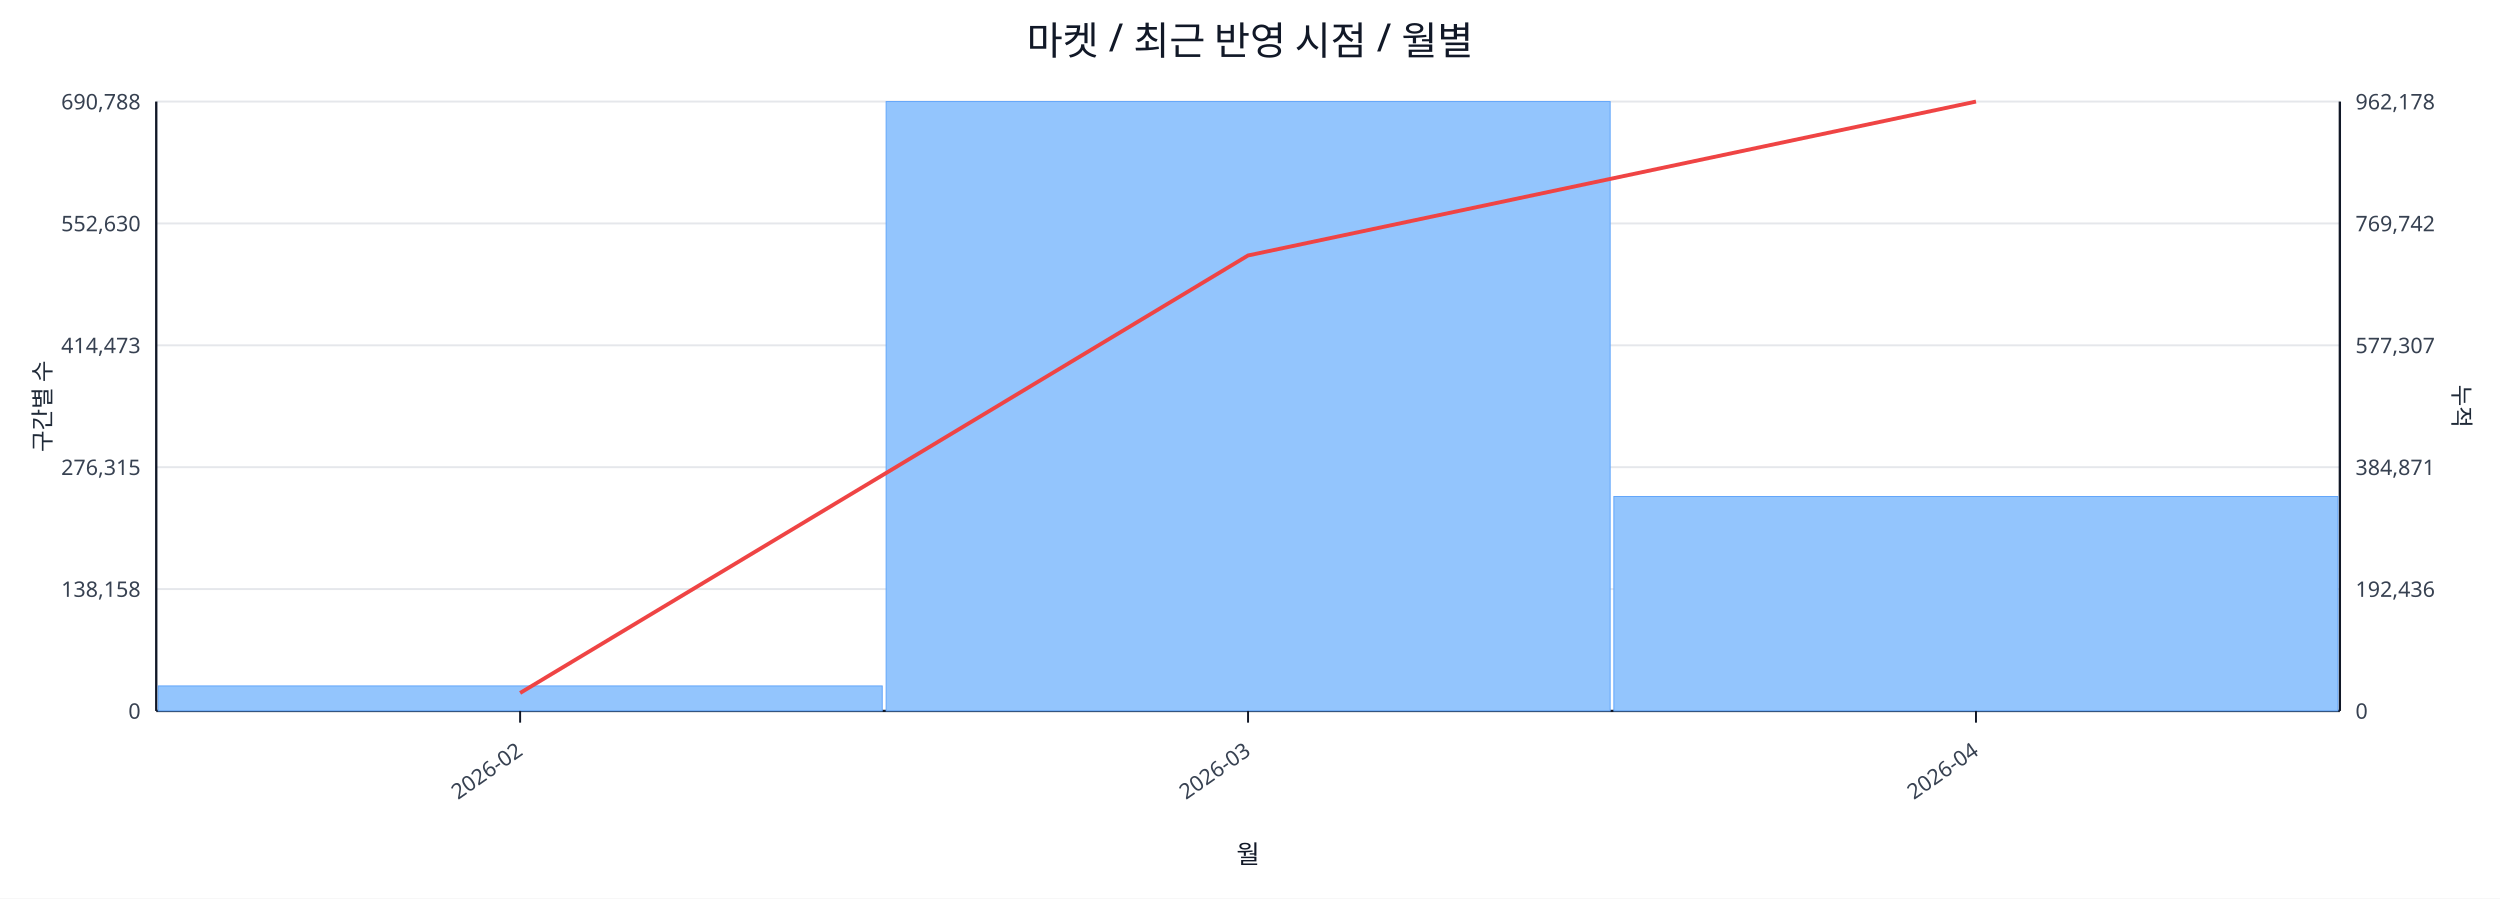
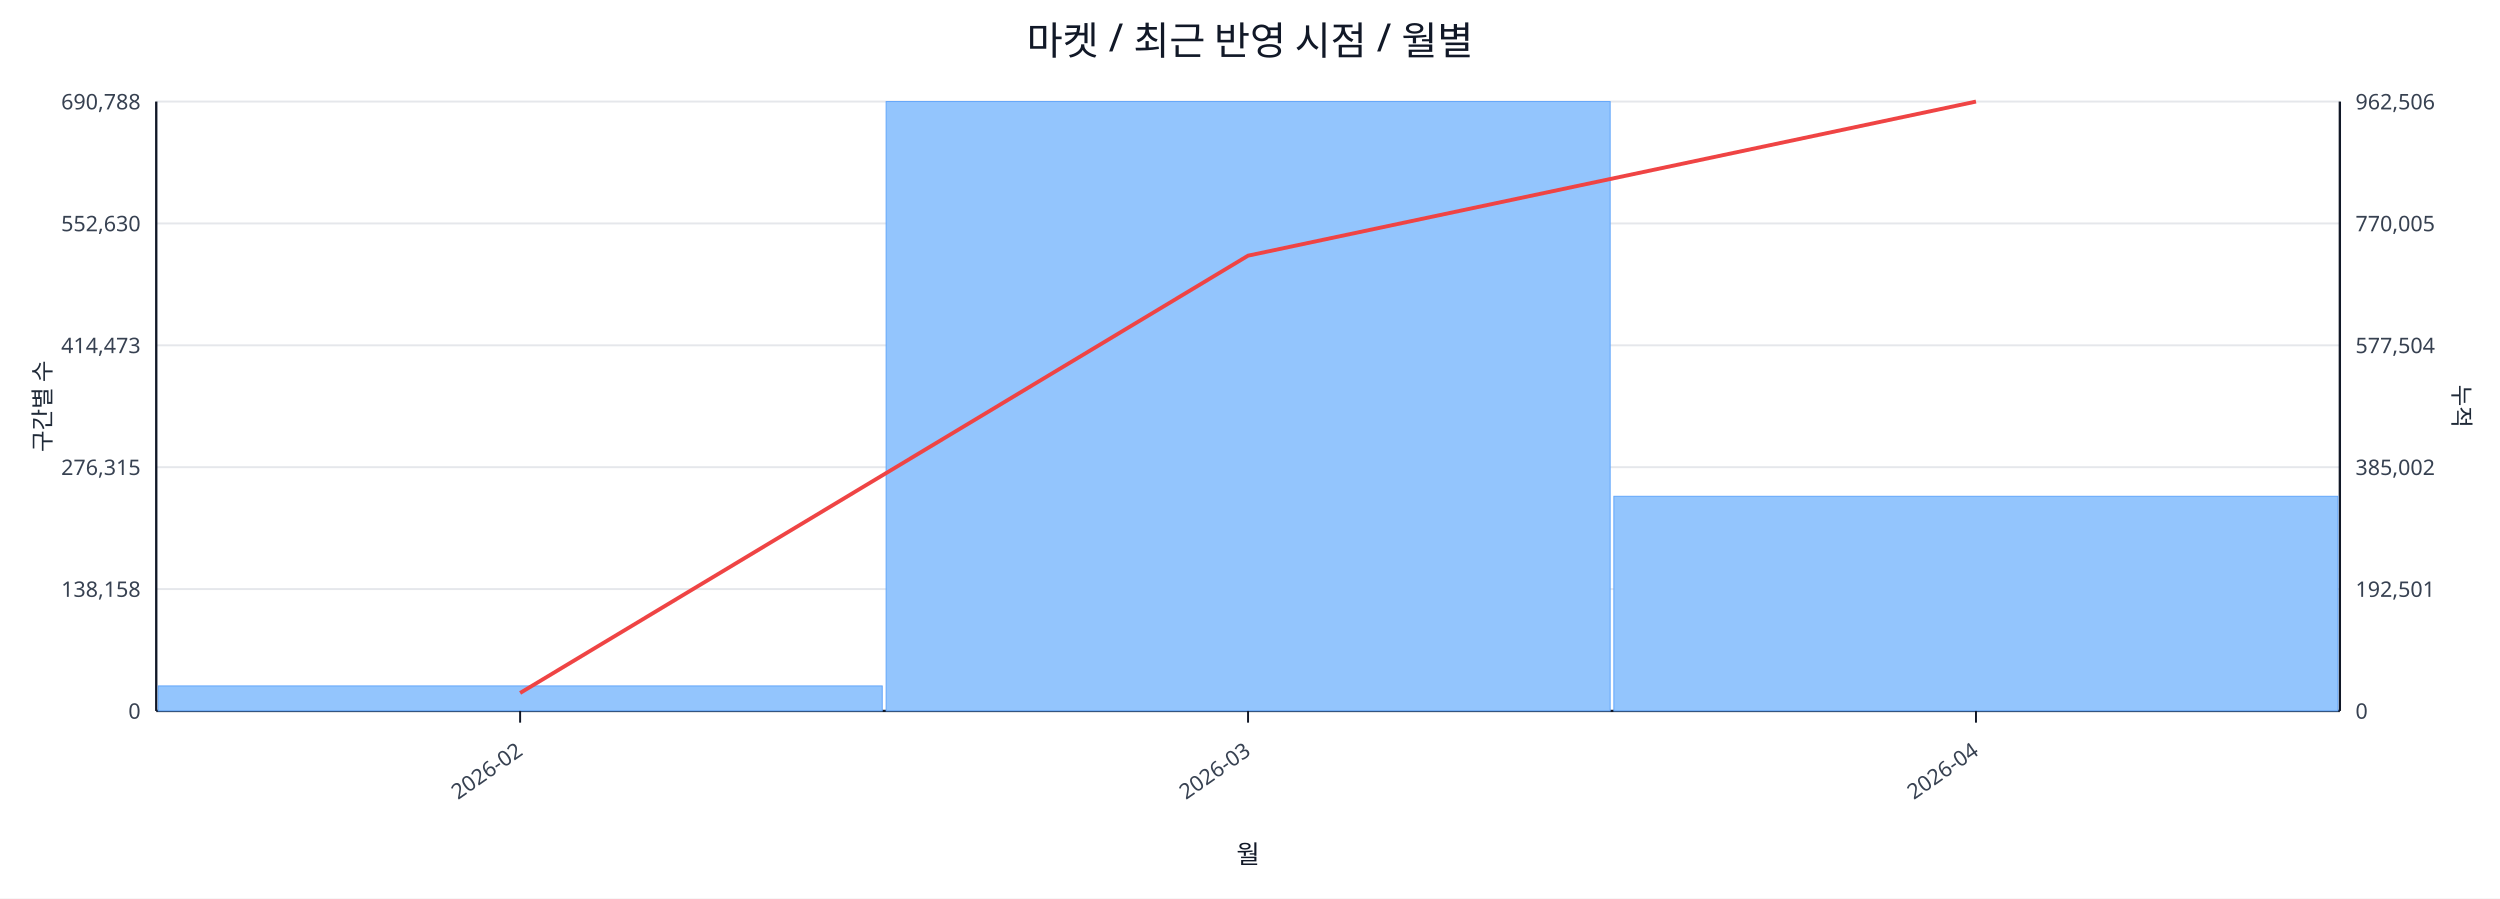
<svg xmlns="http://www.w3.org/2000/svg" width="1280" height="460" viewBox="0 0 1280 460">
  <rect x="0" y="0" width="100%" height="100%" fill="#ffffff" />
  <text x="640.0" y="28" font-size="20" text-anchor="middle" font-family="sans-serif" fill="#111827">마켓 / 최근 반영 시점 / 월별</text>
  <line x1="80.0" y1="52.0" x2="1198.0" y2="52.0" stroke="#e5e7eb" stroke-width="1" />
  <text x="72.0" y="56.0" font-size="11" text-anchor="end" font-family="sans-serif" fill="#374151">690,788</text>
-   <text x="1206.0" y="56.0" font-size="11" text-anchor="start" font-family="sans-serif" fill="#374151">962,178</text>
+   <text x="1206.0" y="56.0" font-size="11" text-anchor="start" font-family="sans-serif" fill="#374151">962,506</text>
  <line x1="80.0" y1="114.4" x2="1198.0" y2="114.4" stroke="#e5e7eb" stroke-width="1" />
  <text x="72.0" y="118.4" font-size="11" text-anchor="end" font-family="sans-serif" fill="#374151">552,630</text>
-   <text x="1206.0" y="118.4" font-size="11" text-anchor="start" font-family="sans-serif" fill="#374151">769,742</text>
+   <text x="1206.0" y="118.4" font-size="11" text-anchor="start" font-family="sans-serif" fill="#374151">770,005</text>
  <line x1="80.0" y1="176.8" x2="1198.0" y2="176.8" stroke="#e5e7eb" stroke-width="1" />
  <text x="72.0" y="180.8" font-size="11" text-anchor="end" font-family="sans-serif" fill="#374151">414,473</text>
-   <text x="1206.0" y="180.8" font-size="11" text-anchor="start" font-family="sans-serif" fill="#374151">577,307</text>
+   <text x="1206.0" y="180.8" font-size="11" text-anchor="start" font-family="sans-serif" fill="#374151">577,504</text>
  <line x1="80.0" y1="239.2" x2="1198.0" y2="239.2" stroke="#e5e7eb" stroke-width="1" />
  <text x="72.0" y="243.2" font-size="11" text-anchor="end" font-family="sans-serif" fill="#374151">276,315</text>
-   <text x="1206.0" y="243.2" font-size="11" text-anchor="start" font-family="sans-serif" fill="#374151">384,871</text>
+   <text x="1206.0" y="243.2" font-size="11" text-anchor="start" font-family="sans-serif" fill="#374151">385,002</text>
  <line x1="80.0" y1="301.6" x2="1198.0" y2="301.6" stroke="#e5e7eb" stroke-width="1" />
  <text x="72.0" y="305.6" font-size="11" text-anchor="end" font-family="sans-serif" fill="#374151">138,158</text>
-   <text x="1206.0" y="305.6" font-size="11" text-anchor="start" font-family="sans-serif" fill="#374151">192,436</text>
+   <text x="1206.0" y="305.6" font-size="11" text-anchor="start" font-family="sans-serif" fill="#374151">192,501</text>
  <line x1="80.0" y1="364.0" x2="1198.0" y2="364.0" stroke="#e5e7eb" stroke-width="1" />
  <text x="72.0" y="368.0" font-size="11" text-anchor="end" font-family="sans-serif" fill="#374151">0</text>
  <text x="1206.0" y="368.0" font-size="11" text-anchor="start" font-family="sans-serif" fill="#374151">0</text>
  <line x1="80.0" y1="364.0" x2="1198.0" y2="364.0" stroke="#111827" stroke-width="1.2" />
  <line x1="80.0" y1="52.0" x2="80.0" y2="364.0" stroke="#111827" stroke-width="1.2" />
  <line x1="1198.0" y1="52.0" x2="1198.0" y2="364.0" stroke="#111827" stroke-width="1.2" />
  <rect x="81.0" y="351.2" width="370.7" height="12.8" fill="#93c5fd" stroke="#60a5fa" stroke-width="0.5" />
  <rect x="453.7" y="52.0" width="370.7" height="312.0" fill="#93c5fd" stroke="#60a5fa" stroke-width="0.5" />
-   <rect x="826.3" y="254.2" width="370.7" height="109.8" fill="#93c5fd" stroke="#60a5fa" stroke-width="0.5" />
-   <polyline fill="none" stroke="#ef4444" stroke-width="2" points="266.3,354.8 639.0,130.8 1011.7,52.0" />
+   <rect x="826.3" y="254.1" width="370.7" height="109.9" fill="#93c5fd" stroke="#60a5fa" stroke-width="0.5" />
+   <polyline fill="none" stroke="#ef4444" stroke-width="2" points="266.3,354.8 639.0,130.9 1011.7,52.0" />
  <line x1="266.3" y1="364.0" x2="266.3" y2="370.0" stroke="#111827" stroke-width="1" />
  <text x="268.3" y="386.0" font-size="11" text-anchor="end" transform="rotate(-35 268.3 386.0)" font-family="sans-serif" fill="#374151">2026-02</text>
  <line x1="639.0" y1="364.0" x2="639.0" y2="370.0" stroke="#111827" stroke-width="1" />
  <text x="641.0" y="386.0" font-size="11" text-anchor="end" transform="rotate(-35 641.0 386.0)" font-family="sans-serif" fill="#374151">2026-03</text>
  <line x1="1011.7" y1="364.0" x2="1011.7" y2="370.0" stroke="#111827" stroke-width="1" />
  <text x="1013.7" y="386.0" font-size="11" text-anchor="end" transform="rotate(-35 1013.7 386.0)" font-family="sans-serif" fill="#374151">2026-04</text>
  <text x="26" y="208.0" font-size="12" transform="rotate(-90 26 208.0)" text-anchor="middle" font-family="sans-serif" fill="#1f2937">구간별 수</text>
  <text x="1256.0" y="208.0" font-size="12" transform="rotate(90 1256.0 208.0)" text-anchor="middle" font-family="sans-serif" fill="#1f2937">누적</text>
  <text x="639.0" y="442.0" font-size="13" text-anchor="middle" font-family="sans-serif" fill="#111827">월</text>
</svg>
